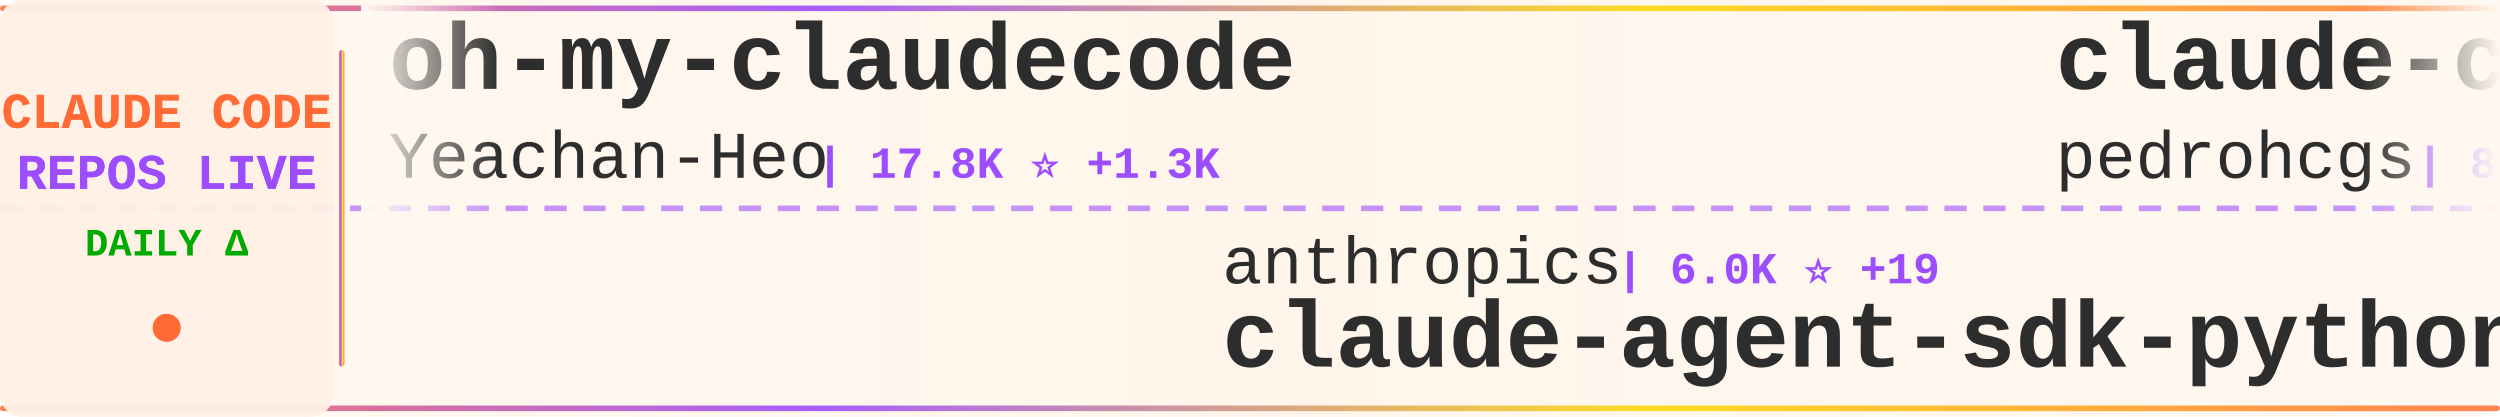
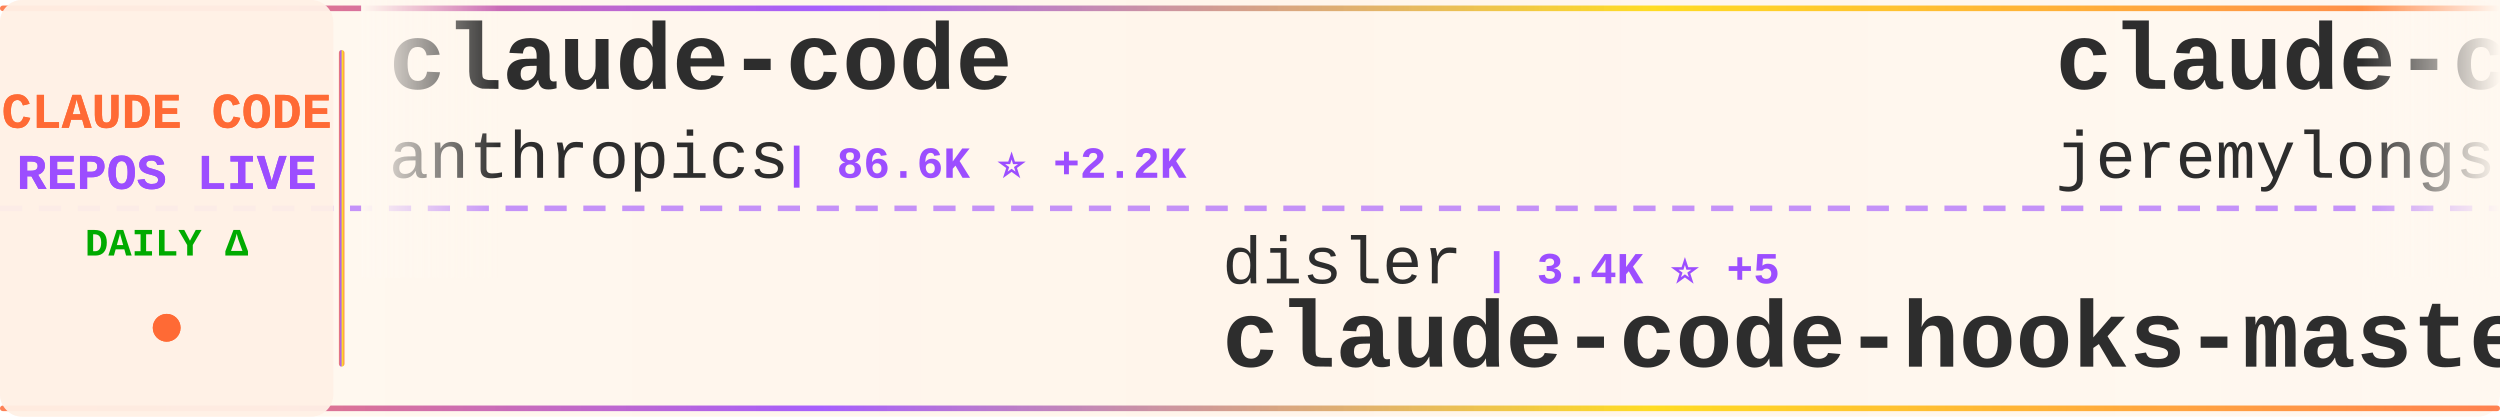
<svg xmlns="http://www.w3.org/2000/svg" width="900" height="150">
  <defs>
    <linearGradient id="tickerBg" x1="0%" y1="0%" x2="100%" y2="0%">
      <stop offset="0%" style="stop-color:#fff8f0;stop-opacity:0.98" />
      <stop offset="50%" style="stop-color:#fff5eb;stop-opacity:1" />
      <stop offset="100%" style="stop-color:#fff8f0;stop-opacity:0.98" />
    </linearGradient>
    <linearGradient id="borderGrad" x1="0%" y1="0%" x2="100%" y2="0%">
      <stop offset="0%" style="stop-color:#FF6B35;stop-opacity:0.85">
        <animate attributeName="stop-opacity" values="0.85;1;0.85" dur="2s" repeatCount="indefinite" />
      </stop>
      <stop offset="33%" style="stop-color:#9C4EFF;stop-opacity:0.9">
        <animate attributeName="stop-opacity" values="0.9;1;0.9" dur="2.2s" repeatCount="indefinite" />
      </stop>
      <stop offset="66%" style="stop-color:#FFD700;stop-opacity:0.85">
        <animate attributeName="stop-opacity" values="0.85;1;0.85" dur="1.8s" repeatCount="indefinite" />
      </stop>
      <stop offset="100%" style="stop-color:#FF6B35;stop-opacity:0.85">
        <animate attributeName="stop-opacity" values="0.85;1;0.85" dur="2s" repeatCount="indefinite" />
      </stop>
    </linearGradient>
    <filter id="textGlow">
      <feGaussianBlur stdDeviation="0.15" result="coloredBlur" />
      <feMerge>
        <feMergeNode in="coloredBlur" />
        <feMergeNode in="SourceGraphic" />
      </feMerge>
    </filter>
    <filter id="metricGlow">
      <feGaussianBlur stdDeviation="0.2" result="coloredBlur" />
      <feMerge>
        <feMergeNode in="coloredBlur" />
        <feMergeNode in="SourceGraphic" />
      </feMerge>
    </filter>
    <linearGradient id="leftFade" x1="0%" y1="0%" x2="100%" y2="0%">
      <stop offset="0%" style="stop-color:#fff8f0;stop-opacity:1" />
      <stop offset="100%" style="stop-color:#fff8f0;stop-opacity:0" />
    </linearGradient>
    <linearGradient id="rightFade" x1="0%" y1="0%" x2="100%" y2="0%">
      <stop offset="0%" style="stop-color:#fff8f0;stop-opacity:0" />
      <stop offset="100%" style="stop-color:#fff8f0;stop-opacity:1" />
    </linearGradient>
  </defs>
  <rect width="900" height="150" fill="url(#tickerBg)" rx="8" />
  <rect x="0" y="2" width="900" height="2" fill="url(#borderGrad)" rx="1" />
  <rect x="0" y="146" width="900" height="2" fill="url(#borderGrad)" rx="1" />
  <line x1="0" y1="75" x2="900" y2="75" stroke="#9C4EFF" stroke-width="2" stroke-dasharray="8 6" opacity="0.6" />
  <rect x="0" y="0" width="120" height="150" fill="#fff0e6" opacity="0.95" rx="8" />
  <text x="60" y="46" font-family="'Courier New', monospace" font-size="18" font-weight="bold" fill="#FF6B35" text-anchor="middle" filter="url(#textGlow)">
    CLAUDE CODE
  </text>
  <text x="60" y="68" font-family="'Courier New', monospace" font-size="18" font-weight="bold" fill="#9C4EFF" text-anchor="middle" filter="url(#textGlow)">
    REPOS LIVE
  </text>
  <text x="60" y="92" font-family="'Courier New', monospace" font-size="14" font-weight="bold" fill="#00aa00" text-anchor="middle">
    DAILY Δ
  </text>
  <circle cx="60" cy="118" r="5" fill="#FF6B35" filter="url(#metricGlow)">
    <animate attributeName="r" values="4;6;4" dur="1.5s" repeatCount="indefinite" />
    <animate attributeName="opacity" values="0.6;1;0.6" dur="1.5s" repeatCount="indefinite" />
  </circle>
  <rect x="122" y="18" width="2" height="114" fill="url(#borderGrad)" rx="1" />
  <clipPath id="tickerClip">
    <rect x="130" y="0" width="770" height="150" />
  </clipPath>
  <g clip-path="url(#tickerClip)">
    <g id="tickerItems">
      <animateTransform attributeName="transform" attributeType="XML" type="translate" from="0 0" to="-3000 0" dur="54s" repeatCount="indefinite" />
      <g transform="translate(0, 0)">
-         <text x="140" y="32" font-family="'Courier New', monospace" font-size="34" font-weight="bold" fill="#2d2d2d">oh-my-claudecode</text>
-         <text x="140" y="64" font-family="'Courier New', monospace" font-size="24" font-weight="normal" fill="#2d2d2d" opacity="1.0">Yeachan-Heo</text>
-         <text x="294" y="64" font-family="'Courier New', monospace" font-size="16" font-weight="bold" fill="#9C4EFF"> | 17.8K ⭐ +1.3K</text>
+         <text x="140" y="32" font-family="'Courier New', monospace" font-size="34" font-weight="bold" fill="#2d2d2d">claude-code</text>
+         <text x="140" y="64" font-family="'Courier New', monospace" font-size="24" font-weight="normal" fill="#2d2d2d" opacity="1.0">anthropics</text>
+         <text x="282" y="64" font-family="'Courier New', monospace" font-size="16" font-weight="bold" fill="#9C4EFF"> | 86.6K ⭐ +2.2K</text>
      </g>
      <g transform="translate(300, 0)">
-         <text x="140" y="102" font-family="'Courier New', monospace" font-size="24" font-weight="normal" fill="#2d2d2d" opacity="1.0">anthropics</text>
-         <text x="282" y="102" font-family="'Courier New', monospace" font-size="16" font-weight="bold" fill="#9C4EFF"> | 6.0K ⭐ +19</text>
-         <text x="140" y="132" font-family="'Courier New', monospace" font-size="34" font-weight="bold" fill="#2d2d2d">claude-agent-sdk-python</text>
+         <text x="140" y="102" font-family="'Courier New', monospace" font-size="24" font-weight="normal" fill="#2d2d2d" opacity="1.0">disler</text>
+         <text x="234" y="102" font-family="'Courier New', monospace" font-size="16" font-weight="bold" fill="#9C4EFF"> | 3.4K ⭐ +5</text>
+         <text x="140" y="132" font-family="'Courier New', monospace" font-size="34" font-weight="bold" fill="#2d2d2d">claude-code-hooks-master...</text>
      </g>
      <g transform="translate(600, 0)">
-         <text x="140" y="32" font-family="'Courier New', monospace" font-size="34" font-weight="bold" fill="#2d2d2d">claude-code-my-workflow</text>
-         <text x="140" y="64" font-family="'Courier New', monospace" font-size="24" font-weight="normal" fill="#2d2d2d" opacity="1.0">pedrohcgs</text>
-         <text x="270" y="64" font-family="'Courier New', monospace" font-size="16" font-weight="bold" fill="#9C4EFF"> | 805 ⭐ +8</text>
+         <text x="140" y="32" font-family="'Courier New', monospace" font-size="34" font-weight="bold" fill="#2d2d2d">claude-code-plugins-plus...</text>
+         <text x="140" y="64" font-family="'Courier New', monospace" font-size="24" font-weight="normal" fill="#2d2d2d" opacity="1.0">jeremylongshore</text>
+         <text x="342" y="64" font-family="'Courier New', monospace" font-size="16" font-weight="bold" fill="#9C4EFF"> | 1.8K ⭐ +12</text>
      </g>
      <g transform="translate(900, 0)">
-         <text x="140" y="102" font-family="'Courier New', monospace" font-size="24" font-weight="normal" fill="#2d2d2d" opacity="1.0">carlvellotti</text>
-         <text x="306" y="102" font-family="'Courier New', monospace" font-size="16" font-weight="bold" fill="#9C4EFF"> | 1.7K ⭐ +10</text>
-         <text x="140" y="132" font-family="'Courier New', monospace" font-size="34" font-weight="bold" fill="#2d2d2d">claude-code-pm-course</text>
+         <text x="140" y="102" font-family="'Courier New', monospace" font-size="24" font-weight="normal" fill="#2d2d2d" opacity="1.0">jarrodwatts</text>
+         <text x="294" y="102" font-family="'Courier New', monospace" font-size="16" font-weight="bold" fill="#9C4EFF"> | 1.0K ⭐ +1</text>
+         <text x="140" y="132" font-family="'Courier New', monospace" font-size="34" font-weight="bold" fill="#2d2d2d">claude-code-config</text>
      </g>
      <g transform="translate(1200, 0)">
-         <text x="140" y="32" font-family="'Courier New', monospace" font-size="34" font-weight="bold" fill="#2d2d2d">awesome-claude-code</text>
-         <text x="140" y="64" font-family="'Courier New', monospace" font-size="24" font-weight="normal" fill="#2d2d2d" opacity="1.0">jqueryscript</text>
-         <text x="306" y="64" font-family="'Courier New', monospace" font-size="16" font-weight="bold" fill="#9C4EFF"> | 234 ⭐ +10</text>
+         <text x="140" y="32" font-family="'Courier New', monospace" font-size="34" font-weight="bold" fill="#2d2d2d">claude-skills</text>
+         <text x="140" y="64" font-family="'Courier New', monospace" font-size="24" font-weight="normal" fill="#2d2d2d" opacity="1.0">alirezarezvani</text>
+         <text x="330" y="64" font-family="'Courier New', monospace" font-size="16" font-weight="bold" fill="#9C4EFF"> | 8.3K ⭐ +229</text>
      </g>
      <g transform="translate(1500, 0)">
-         <text x="140" y="102" font-family="'Courier New', monospace" font-size="24" font-weight="normal" fill="#2d2d2d" opacity="1.0">Alishahryar1</text>
-         <text x="306" y="102" font-family="'Courier New', monospace" font-size="16" font-weight="bold" fill="#9C4EFF"> | 1.3K ⭐ +26</text>
-         <text x="140" y="132" font-family="'Courier New', monospace" font-size="34" font-weight="bold" fill="#2d2d2d">free-claude-code</text>
+         <text x="140" y="102" font-family="'Courier New', monospace" font-size="24" font-weight="normal" fill="#2d2d2d" opacity="1.0">obra</text>
+         <text x="210" y="102" font-family="'Courier New', monospace" font-size="16" font-weight="bold" fill="#9C4EFF"> | 127.3K ⭐ +2.6K</text>
+         <text x="140" y="132" font-family="'Courier New', monospace" font-size="34" font-weight="bold" fill="#2d2d2d">superpowers</text>
      </g>
      <g transform="translate(1800, 0)">
+         <text x="140" y="32" font-family="'Courier New', monospace" font-size="34" font-weight="bold" fill="#2d2d2d">claude-code-action</text>
+         <text x="140" y="64" font-family="'Courier New', monospace" font-size="24" font-weight="normal" fill="#2d2d2d" opacity="1.0">anthropics</text>
+         <text x="282" y="64" font-family="'Courier New', monospace" font-size="16" font-weight="bold" fill="#9C4EFF"> | 6.8K ⭐ +29</text>
+       </g>
+       <g transform="translate(2100, 0)">
+         <text x="140" y="102" font-family="'Courier New', monospace" font-size="24" font-weight="normal" fill="#2d2d2d" opacity="1.0">Njengah</text>
+         <text x="246" y="102" font-family="'Courier New', monospace" font-size="16" font-weight="bold" fill="#9C4EFF"> | 1.5K ⭐ +8</text>
+         <text x="140" y="132" font-family="'Courier New', monospace" font-size="34" font-weight="bold" fill="#2d2d2d">claude-code-cheat-sheet</text>
+       </g>
+       <g transform="translate(2400, 0)">
        <text x="140" y="32" font-family="'Courier New', monospace" font-size="34" font-weight="bold" fill="#2d2d2d">Claude-Code-x-OpenClaw-G...</text>
        <text x="140" y="64" font-family="'Courier New', monospace" font-size="24" font-weight="normal" fill="#2d2d2d" opacity="1.0">KimYx0207</text>
-         <text x="270" y="64" font-family="'Courier New', monospace" font-size="16" font-weight="bold" fill="#9C4EFF"> | 2.5K ⭐ +21</text>
-       </g>
-       <g transform="translate(2100, 0)">
-         <text x="140" y="102" font-family="'Courier New', monospace" font-size="24" font-weight="normal" fill="#2d2d2d" opacity="1.0">wanshuiyin</text>
-         <text x="282" y="102" font-family="'Courier New', monospace" font-size="16" font-weight="bold" fill="#9C4EFF"> | 4.9K ⭐ +210</text>
-         <text x="140" y="132" font-family="'Courier New', monospace" font-size="34" font-weight="bold" fill="#2d2d2d">Auto-claude-code-researc...</text>
-       </g>
-       <g transform="translate(2400, 0)">
-         <text x="140" y="32" font-family="'Courier New', monospace" font-size="34" font-weight="bold" fill="#2d2d2d">claude-code-requirements...</text>
-         <text x="140" y="64" font-family="'Courier New', monospace" font-size="24" font-weight="normal" fill="#2d2d2d" opacity="1.0">rizethereum</text>
-         <text x="294" y="64" font-family="'Courier New', monospace" font-size="16" font-weight="bold" fill="#9C4EFF"> | 1.8K ⭐ +2</text>
+         <text x="270" y="64" font-family="'Courier New', monospace" font-size="16" font-weight="bold" fill="#9C4EFF"> | 2.5K ⭐ +29</text>
      </g>
      <g transform="translate(2700, 0)">
-         <text x="140" y="102" font-family="'Courier New', monospace" font-size="24" font-weight="normal" fill="#2d2d2d" opacity="1.0">alirezarezvani</text>
-         <text x="330" y="102" font-family="'Courier New', monospace" font-size="16" font-weight="bold" fill="#9C4EFF"> | 8.2K ⭐ +233</text>
-         <text x="140" y="132" font-family="'Courier New', monospace" font-size="34" font-weight="bold" fill="#2d2d2d">claude-skills</text>
+         <text x="140" y="102" font-family="'Courier New', monospace" font-size="24" font-weight="normal" fill="#2d2d2d" opacity="1.0">Pimzino</text>
+         <text x="246" y="102" font-family="'Courier New', monospace" font-size="16" font-weight="bold" fill="#9C4EFF"> | 3.6K ⭐ +2</text>
+         <text x="140" y="132" font-family="'Courier New', monospace" font-size="34" font-weight="bold" fill="#2d2d2d">claude-code-spec-workflo...</text>
      </g>
      <g transform="translate(3000, 0)">
-         <text x="140" y="32" font-family="'Courier New', monospace" font-size="34" font-weight="bold" fill="#2d2d2d">oh-my-claudecode</text>
-         <text x="140" y="64" font-family="'Courier New', monospace" font-size="24" font-weight="normal" fill="#2d2d2d" opacity="1.0">Yeachan-Heo</text>
-         <text x="294" y="64" font-family="'Courier New', monospace" font-size="16" font-weight="bold" fill="#9C4EFF"> | 17.8K ⭐ +1.3K</text>
+         <text x="140" y="32" font-family="'Courier New', monospace" font-size="34" font-weight="bold" fill="#2d2d2d">claude-code</text>
+         <text x="140" y="64" font-family="'Courier New', monospace" font-size="24" font-weight="normal" fill="#2d2d2d" opacity="1.0">anthropics</text>
+         <text x="282" y="64" font-family="'Courier New', monospace" font-size="16" font-weight="bold" fill="#9C4EFF"> | 86.6K ⭐ +2.2K</text>
      </g>
      <g transform="translate(3300, 0)">
-         <text x="140" y="102" font-family="'Courier New', monospace" font-size="24" font-weight="normal" fill="#2d2d2d" opacity="1.0">anthropics</text>
-         <text x="282" y="102" font-family="'Courier New', monospace" font-size="16" font-weight="bold" fill="#9C4EFF"> | 6.0K ⭐ +19</text>
-         <text x="140" y="132" font-family="'Courier New', monospace" font-size="34" font-weight="bold" fill="#2d2d2d">claude-agent-sdk-python</text>
+         <text x="140" y="102" font-family="'Courier New', monospace" font-size="24" font-weight="normal" fill="#2d2d2d" opacity="1.0">disler</text>
+         <text x="234" y="102" font-family="'Courier New', monospace" font-size="16" font-weight="bold" fill="#9C4EFF"> | 3.4K ⭐ +5</text>
+         <text x="140" y="132" font-family="'Courier New', monospace" font-size="34" font-weight="bold" fill="#2d2d2d">claude-code-hooks-master...</text>
      </g>
      <g transform="translate(3600, 0)">
-         <text x="140" y="32" font-family="'Courier New', monospace" font-size="34" font-weight="bold" fill="#2d2d2d">claude-code-my-workflow</text>
-         <text x="140" y="64" font-family="'Courier New', monospace" font-size="24" font-weight="normal" fill="#2d2d2d" opacity="1.0">pedrohcgs</text>
-         <text x="270" y="64" font-family="'Courier New', monospace" font-size="16" font-weight="bold" fill="#9C4EFF"> | 805 ⭐ +8</text>
+         <text x="140" y="32" font-family="'Courier New', monospace" font-size="34" font-weight="bold" fill="#2d2d2d">claude-code-plugins-plus...</text>
+         <text x="140" y="64" font-family="'Courier New', monospace" font-size="24" font-weight="normal" fill="#2d2d2d" opacity="1.0">jeremylongshore</text>
+         <text x="342" y="64" font-family="'Courier New', monospace" font-size="16" font-weight="bold" fill="#9C4EFF"> | 1.8K ⭐ +12</text>
      </g>
      <g transform="translate(3900, 0)">
-         <text x="140" y="102" font-family="'Courier New', monospace" font-size="24" font-weight="normal" fill="#2d2d2d" opacity="1.0">carlvellotti</text>
-         <text x="306" y="102" font-family="'Courier New', monospace" font-size="16" font-weight="bold" fill="#9C4EFF"> | 1.7K ⭐ +10</text>
-         <text x="140" y="132" font-family="'Courier New', monospace" font-size="34" font-weight="bold" fill="#2d2d2d">claude-code-pm-course</text>
+         <text x="140" y="102" font-family="'Courier New', monospace" font-size="24" font-weight="normal" fill="#2d2d2d" opacity="1.0">jarrodwatts</text>
+         <text x="294" y="102" font-family="'Courier New', monospace" font-size="16" font-weight="bold" fill="#9C4EFF"> | 1.0K ⭐ +1</text>
+         <text x="140" y="132" font-family="'Courier New', monospace" font-size="34" font-weight="bold" fill="#2d2d2d">claude-code-config</text>
      </g>
    </g>
  </g>
  <rect x="130" y="0" width="50" height="100" fill="url(#leftFade)" />
  <rect x="850" y="0" width="50" height="100" fill="url(#rightFade)" />
</svg>
